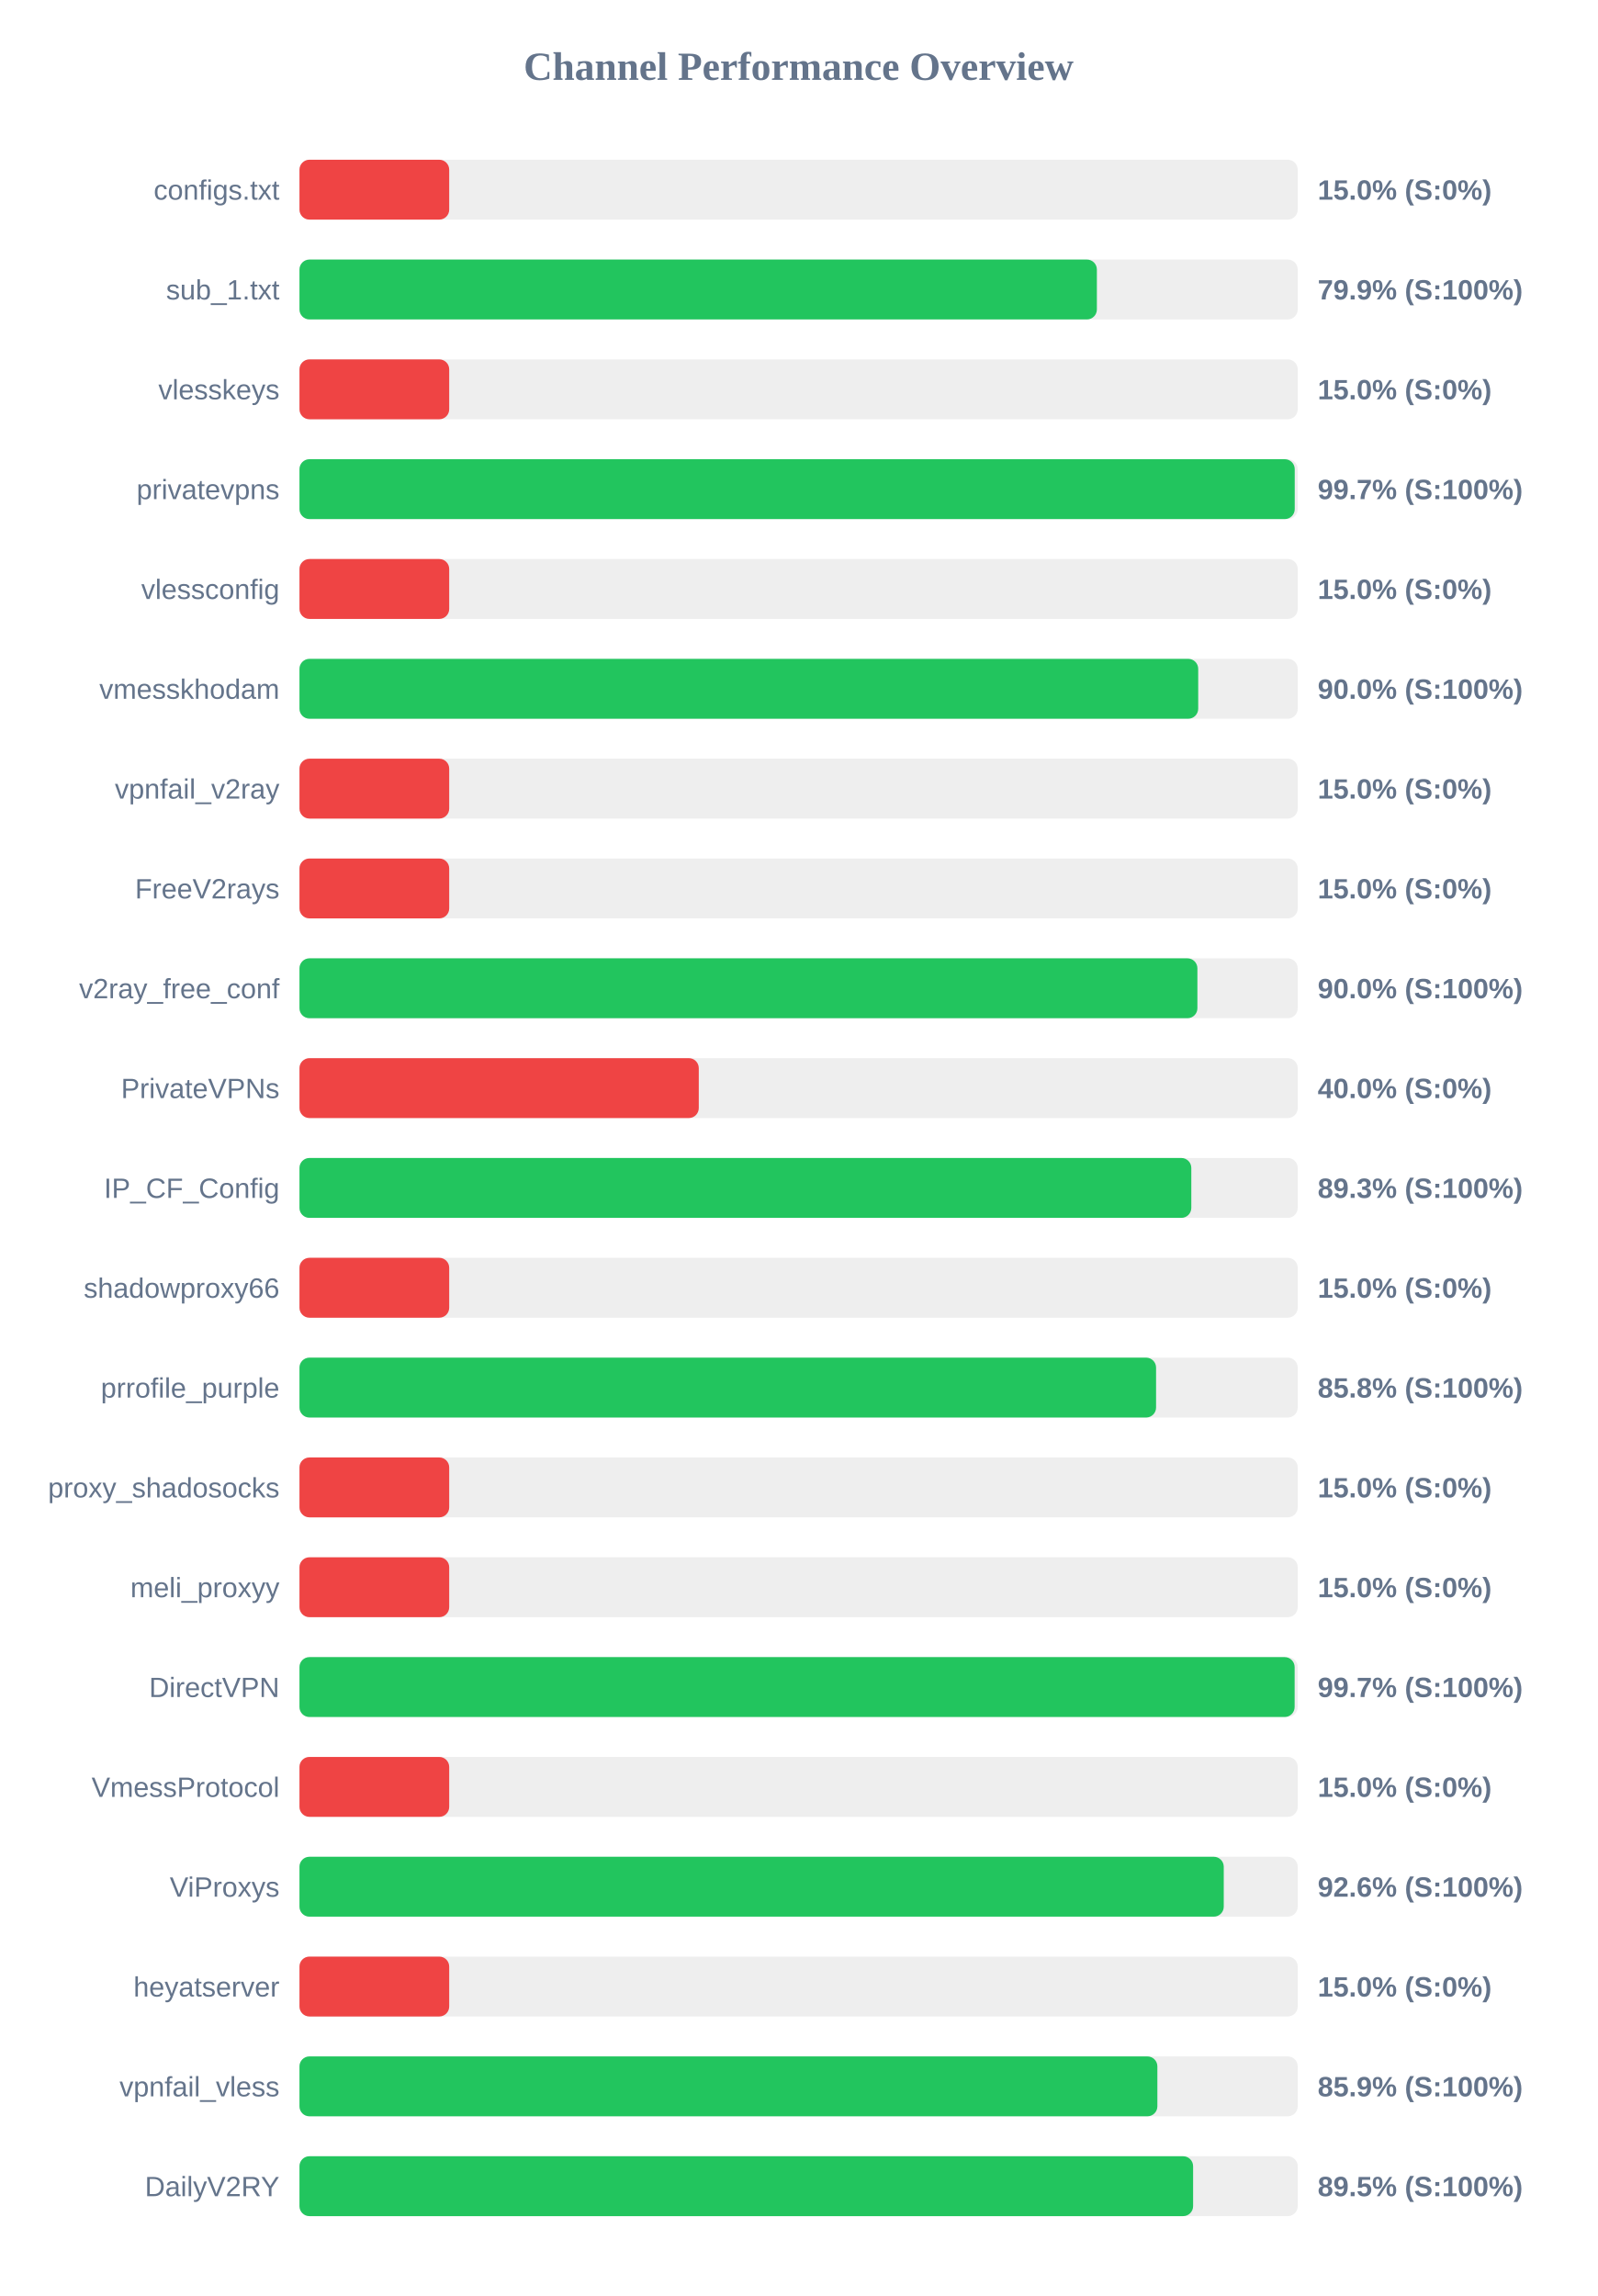
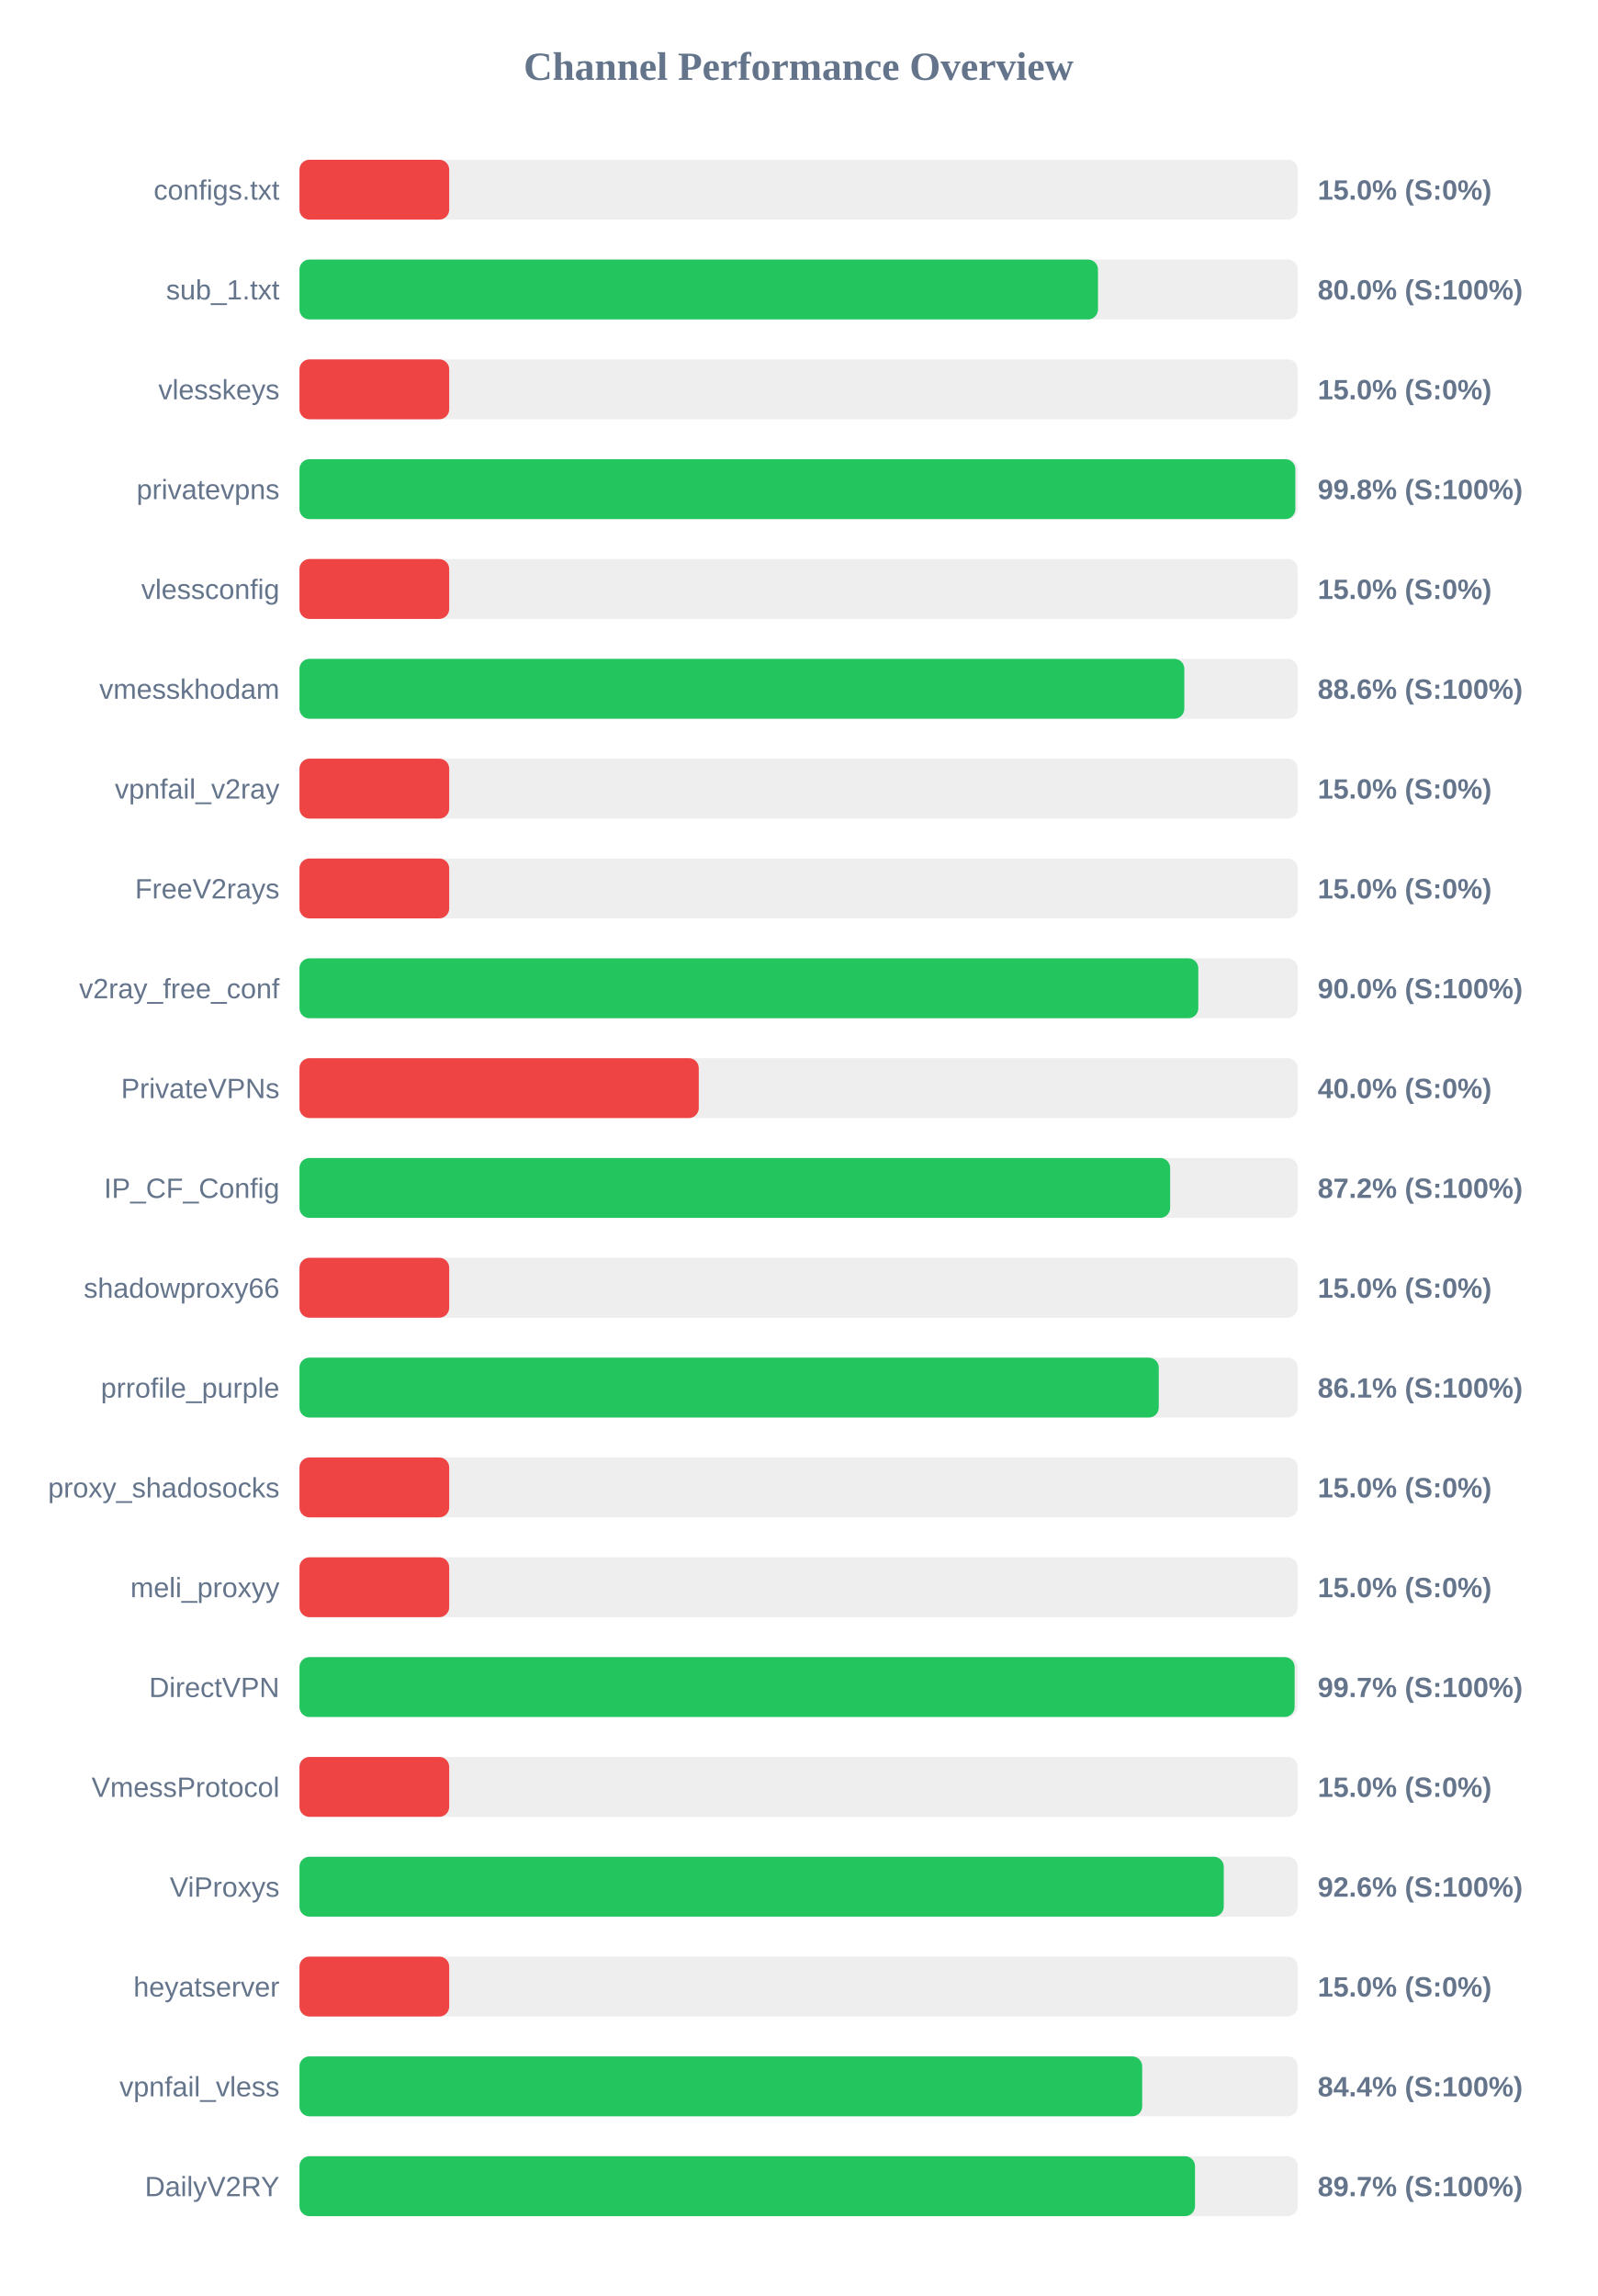
<svg xmlns="http://www.w3.org/2000/svg" width="800" height="1150" version="1.1">
  <style>
        .row { font: 14px Arial; fill: #64748b; }
        .score { font: bold 14px Arial; fill: #64748b; }
    </style>
  <text x="400" y="40" text-anchor="middle" font-size="20px" font-weight="bold" fill="#64748b">Channel Performance Overview</text>
  <rect x="150" y="80" width="500" height="30" fill="#eee" rx="5" />
  <rect x="150" y="80" width="75.0" height="30" fill="#ef4444" rx="5" />
  <text x="140" y="100" text-anchor="end" class="row">configs.txt</text>
  <text x="660" y="100" text-anchor="start" class="score">15.0% (S:0%)</text>
  <rect x="150" y="130" width="500" height="30" fill="#eee" rx="5" />
-   <rect x="150" y="130" width="399.4" height="30" fill="#22c55e" rx="5" />
+   <rect x="150" y="130" width="399.95" height="30" fill="#22c55e" rx="5" />
  <text x="140" y="150" text-anchor="end" class="row">sub_1.txt</text>
-   <text x="660" y="150" text-anchor="start" class="score">79.9% (S:100%)</text>
+   <text x="660" y="150" text-anchor="start" class="score">80.0% (S:100%)</text>
  <rect x="150" y="180" width="500" height="30" fill="#eee" rx="5" />
  <rect x="150" y="180" width="75.0" height="30" fill="#ef4444" rx="5" />
  <text x="140" y="200" text-anchor="end" class="row">vlesskeys</text>
  <text x="660" y="200" text-anchor="start" class="score">15.0% (S:0%)</text>
  <rect x="150" y="230" width="500" height="30" fill="#eee" rx="5" />
-   <rect x="150" y="230" width="498.5" height="30" fill="#22c55e" rx="5" />
+   <rect x="150" y="230" width="498.8" height="30" fill="#22c55e" rx="5" />
  <text x="140" y="250" text-anchor="end" class="row">privatevpns</text>
-   <text x="660" y="250" text-anchor="start" class="score">99.7% (S:100%)</text>
+   <text x="660" y="250" text-anchor="start" class="score">99.8% (S:100%)</text>
  <rect x="150" y="280" width="500" height="30" fill="#eee" rx="5" />
  <rect x="150" y="280" width="75.0" height="30" fill="#ef4444" rx="5" />
  <text x="140" y="300" text-anchor="end" class="row">vlessconfig</text>
  <text x="660" y="300" text-anchor="start" class="score">15.0% (S:0%)</text>
  <rect x="150" y="330" width="500" height="30" fill="#eee" rx="5" />
-   <rect x="150" y="330" width="450.15" height="30" fill="#22c55e" rx="5" />
+   <rect x="150" y="330" width="443.2" height="30" fill="#22c55e" rx="5" />
  <text x="140" y="350" text-anchor="end" class="row">vmesskhodam</text>
-   <text x="660" y="350" text-anchor="start" class="score">90.0% (S:100%)</text>
+   <text x="660" y="350" text-anchor="start" class="score">88.6% (S:100%)</text>
  <rect x="150" y="380" width="500" height="30" fill="#eee" rx="5" />
  <rect x="150" y="380" width="75.0" height="30" fill="#ef4444" rx="5" />
  <text x="140" y="400" text-anchor="end" class="row">vpnfail_v2ray</text>
  <text x="660" y="400" text-anchor="start" class="score">15.0% (S:0%)</text>
  <rect x="150" y="430" width="500" height="30" fill="#eee" rx="5" />
  <rect x="150" y="430" width="75.0" height="30" fill="#ef4444" rx="5" />
  <text x="140" y="450" text-anchor="end" class="row">FreeV2rays</text>
  <text x="660" y="450" text-anchor="start" class="score">15.0% (S:0%)</text>
  <rect x="150" y="480" width="500" height="30" fill="#eee" rx="5" />
-   <rect x="150" y="480" width="449.75" height="30" fill="#22c55e" rx="5" />
+   <rect x="150" y="480" width="450.2" height="30" fill="#22c55e" rx="5" />
  <text x="140" y="500" text-anchor="end" class="row">v2ray_free_conf</text>
  <text x="660" y="500" text-anchor="start" class="score">90.0% (S:100%)</text>
  <rect x="150" y="530" width="500" height="30" fill="#eee" rx="5" />
  <rect x="150" y="530" width="200.0" height="30" fill="#ef4444" rx="5" />
  <text x="140" y="550" text-anchor="end" class="row">PrivateVPNs</text>
  <text x="660" y="550" text-anchor="start" class="score">40.0% (S:0%)</text>
  <rect x="150" y="580" width="500" height="30" fill="#eee" rx="5" />
-   <rect x="150" y="580" width="446.7" height="30" fill="#22c55e" rx="5" />
+   <rect x="150" y="580" width="436.1" height="30" fill="#22c55e" rx="5" />
  <text x="140" y="600" text-anchor="end" class="row">IP_CF_Config</text>
-   <text x="660" y="600" text-anchor="start" class="score">89.3% (S:100%)</text>
+   <text x="660" y="600" text-anchor="start" class="score">87.2% (S:100%)</text>
  <rect x="150" y="630" width="500" height="30" fill="#eee" rx="5" />
  <rect x="150" y="630" width="75.0" height="30" fill="#ef4444" rx="5" />
  <text x="140" y="650" text-anchor="end" class="row">shadowproxy66</text>
  <text x="660" y="650" text-anchor="start" class="score">15.0% (S:0%)</text>
  <rect x="150" y="680" width="500" height="30" fill="#eee" rx="5" />
-   <rect x="150" y="680" width="429.05" height="30" fill="#22c55e" rx="5" />
+   <rect x="150" y="680" width="430.4" height="30" fill="#22c55e" rx="5" />
  <text x="140" y="700" text-anchor="end" class="row">prrofile_purple</text>
-   <text x="660" y="700" text-anchor="start" class="score">85.8% (S:100%)</text>
+   <text x="660" y="700" text-anchor="start" class="score">86.1% (S:100%)</text>
  <rect x="150" y="730" width="500" height="30" fill="#eee" rx="5" />
  <rect x="150" y="730" width="75.0" height="30" fill="#ef4444" rx="5" />
  <text x="140" y="750" text-anchor="end" class="row">proxy_shadosocks</text>
  <text x="660" y="750" text-anchor="start" class="score">15.0% (S:0%)</text>
  <rect x="150" y="780" width="500" height="30" fill="#eee" rx="5" />
  <rect x="150" y="780" width="75.0" height="30" fill="#ef4444" rx="5" />
  <text x="140" y="800" text-anchor="end" class="row">meli_proxyy</text>
  <text x="660" y="800" text-anchor="start" class="score">15.0% (S:0%)</text>
  <rect x="150" y="830" width="500" height="30" fill="#eee" rx="5" />
  <rect x="150" y="830" width="498.45" height="30" fill="#22c55e" rx="5" />
  <text x="140" y="850" text-anchor="end" class="row">DirectVPN</text>
  <text x="660" y="850" text-anchor="start" class="score">99.7% (S:100%)</text>
  <rect x="150" y="880" width="500" height="30" fill="#eee" rx="5" />
  <rect x="150" y="880" width="75.0" height="30" fill="#ef4444" rx="5" />
  <text x="140" y="900" text-anchor="end" class="row">VmessProtocol</text>
  <text x="660" y="900" text-anchor="start" class="score">15.0% (S:0%)</text>
  <rect x="150" y="930" width="500" height="30" fill="#eee" rx="5" />
  <rect x="150" y="930" width="462.95" height="30" fill="#22c55e" rx="5" />
  <text x="140" y="950" text-anchor="end" class="row">ViProxys</text>
  <text x="660" y="950" text-anchor="start" class="score">92.6% (S:100%)</text>
  <rect x="150" y="980" width="500" height="30" fill="#eee" rx="5" />
  <rect x="150" y="980" width="75.0" height="30" fill="#ef4444" rx="5" />
  <text x="140" y="1000" text-anchor="end" class="row">heyatserver</text>
  <text x="660" y="1000" text-anchor="start" class="score">15.0% (S:0%)</text>
  <rect x="150" y="1030" width="500" height="30" fill="#eee" rx="5" />
-   <rect x="150" y="1030" width="429.7" height="30" fill="#22c55e" rx="5" />
+   <rect x="150" y="1030" width="422.1" height="30" fill="#22c55e" rx="5" />
  <text x="140" y="1050" text-anchor="end" class="row">vpnfail_vless</text>
-   <text x="660" y="1050" text-anchor="start" class="score">85.9% (S:100%)</text>
+   <text x="660" y="1050" text-anchor="start" class="score">84.4% (S:100%)</text>
  <rect x="150" y="1080" width="500" height="30" fill="#eee" rx="5" />
-   <rect x="150" y="1080" width="447.6" height="30" fill="#22c55e" rx="5" />
+   <rect x="150" y="1080" width="448.55" height="30" fill="#22c55e" rx="5" />
  <text x="140" y="1100" text-anchor="end" class="row">DailyV2RY</text>
-   <text x="660" y="1100" text-anchor="start" class="score">89.5% (S:100%)</text>
+   <text x="660" y="1100" text-anchor="start" class="score">89.7% (S:100%)</text>
</svg>
